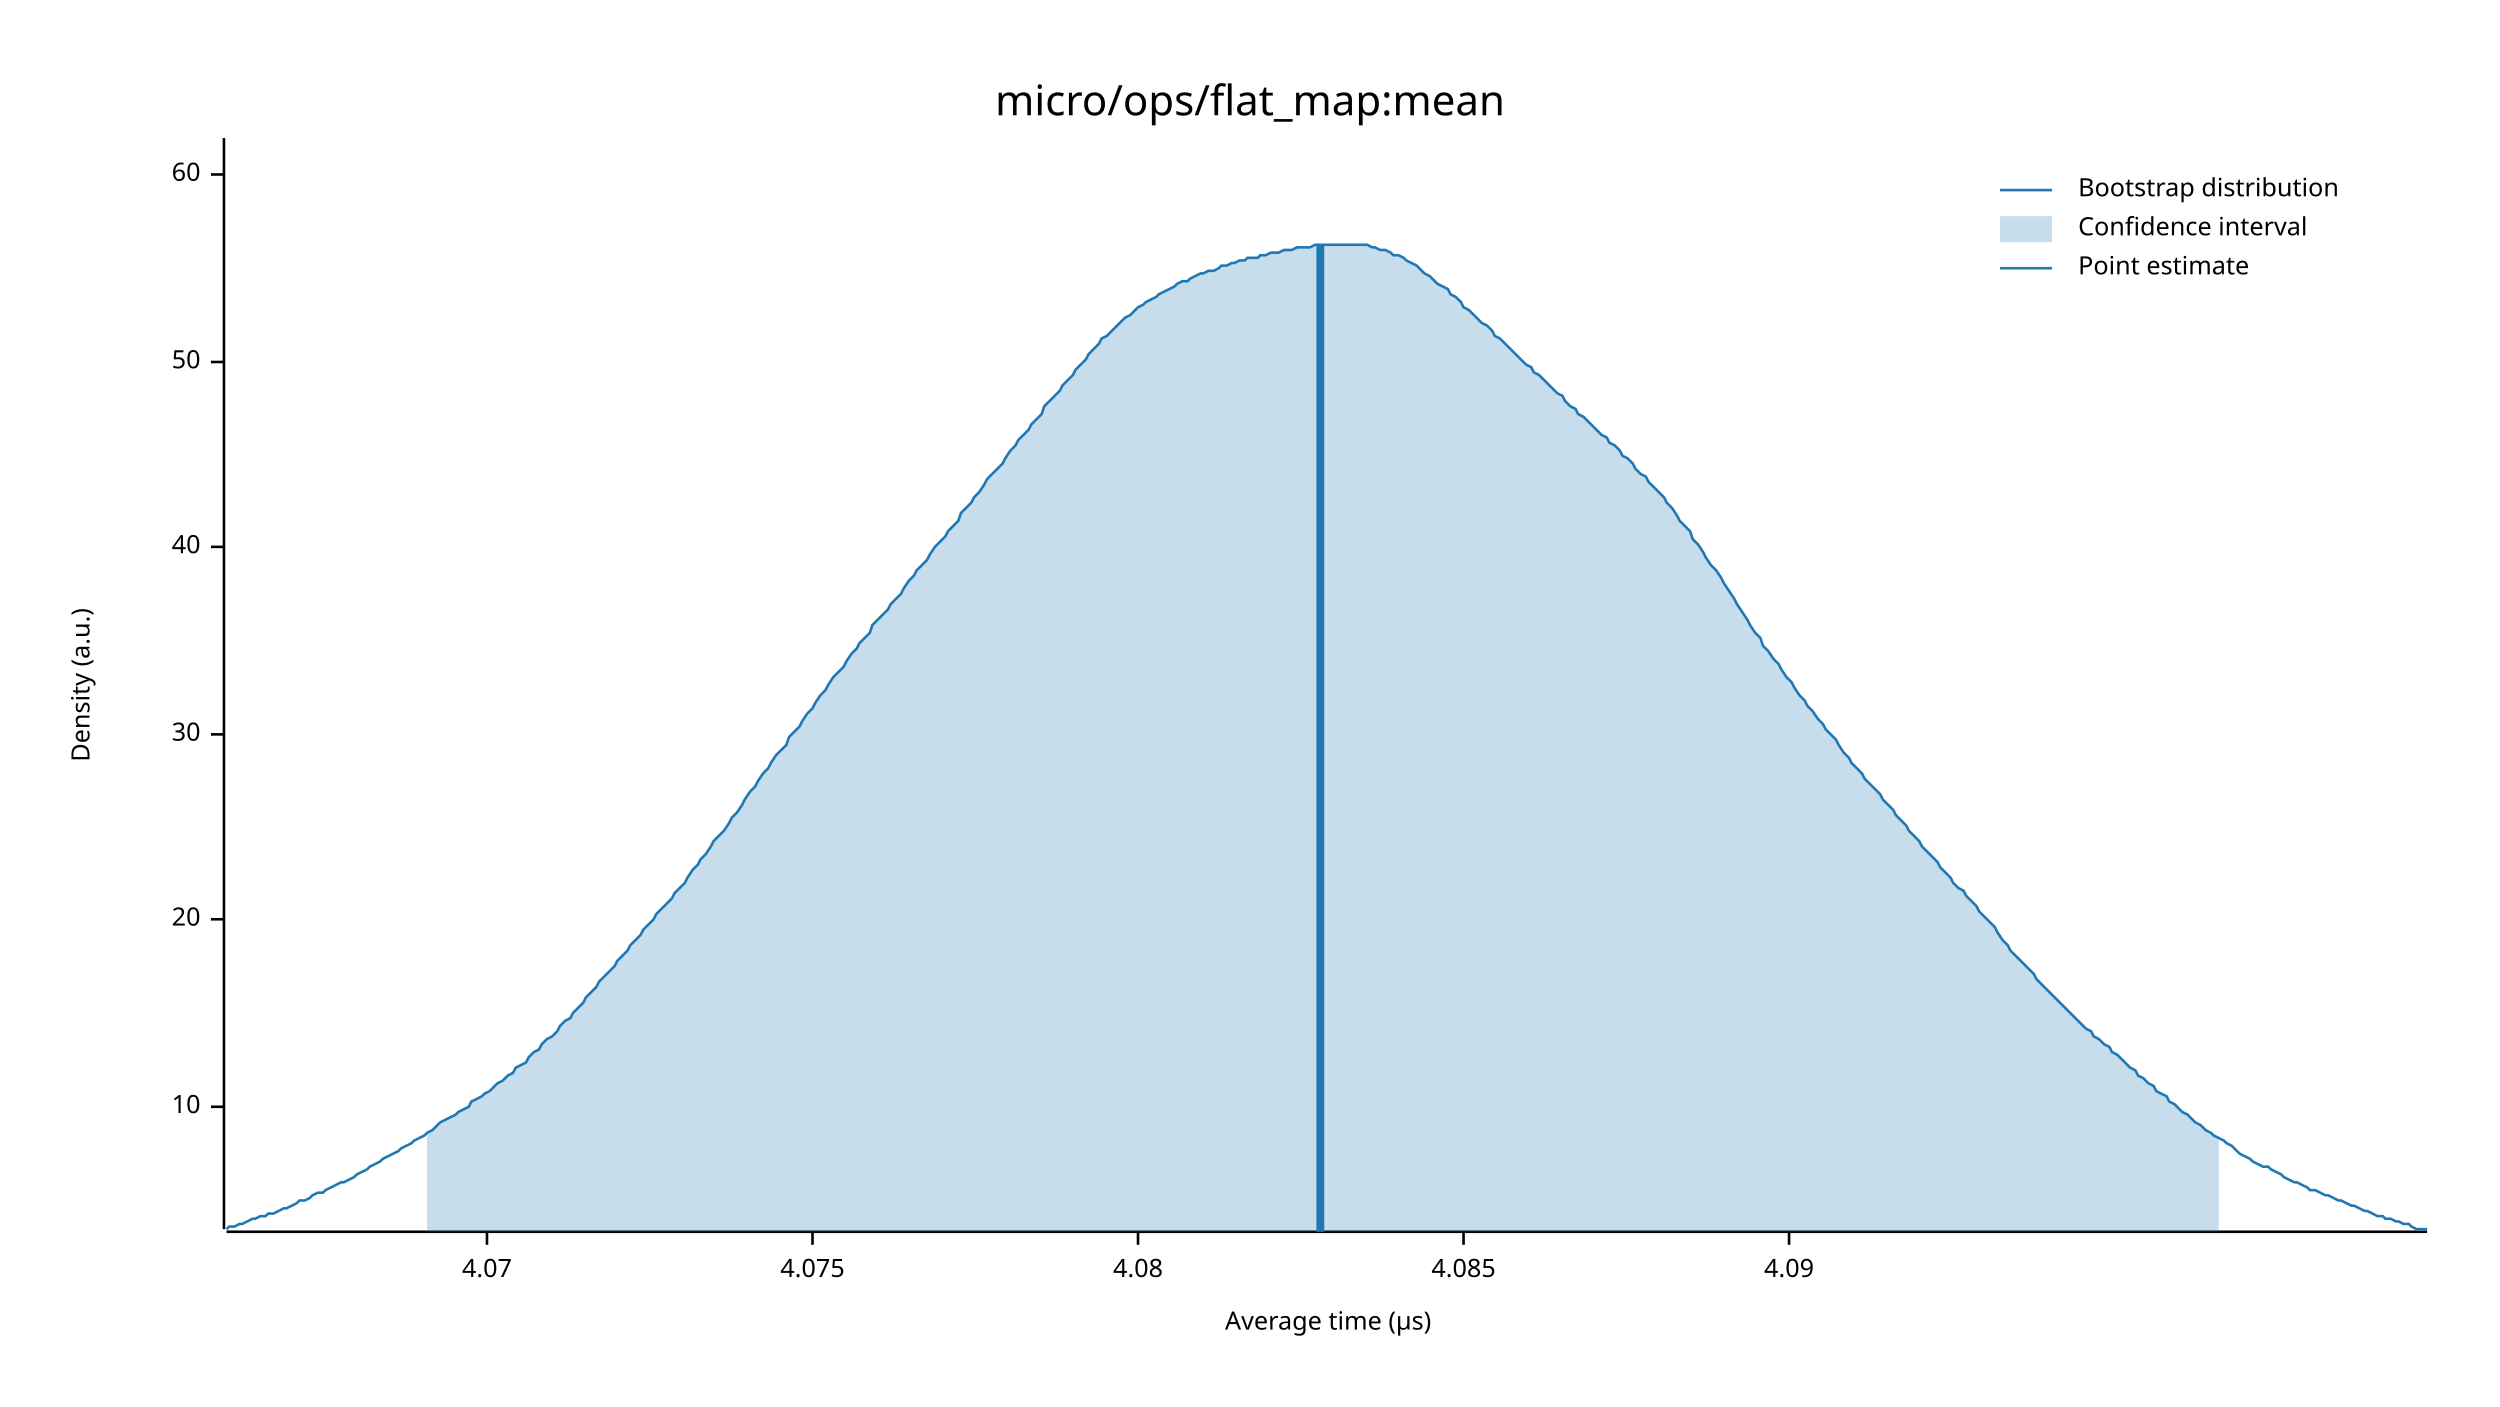
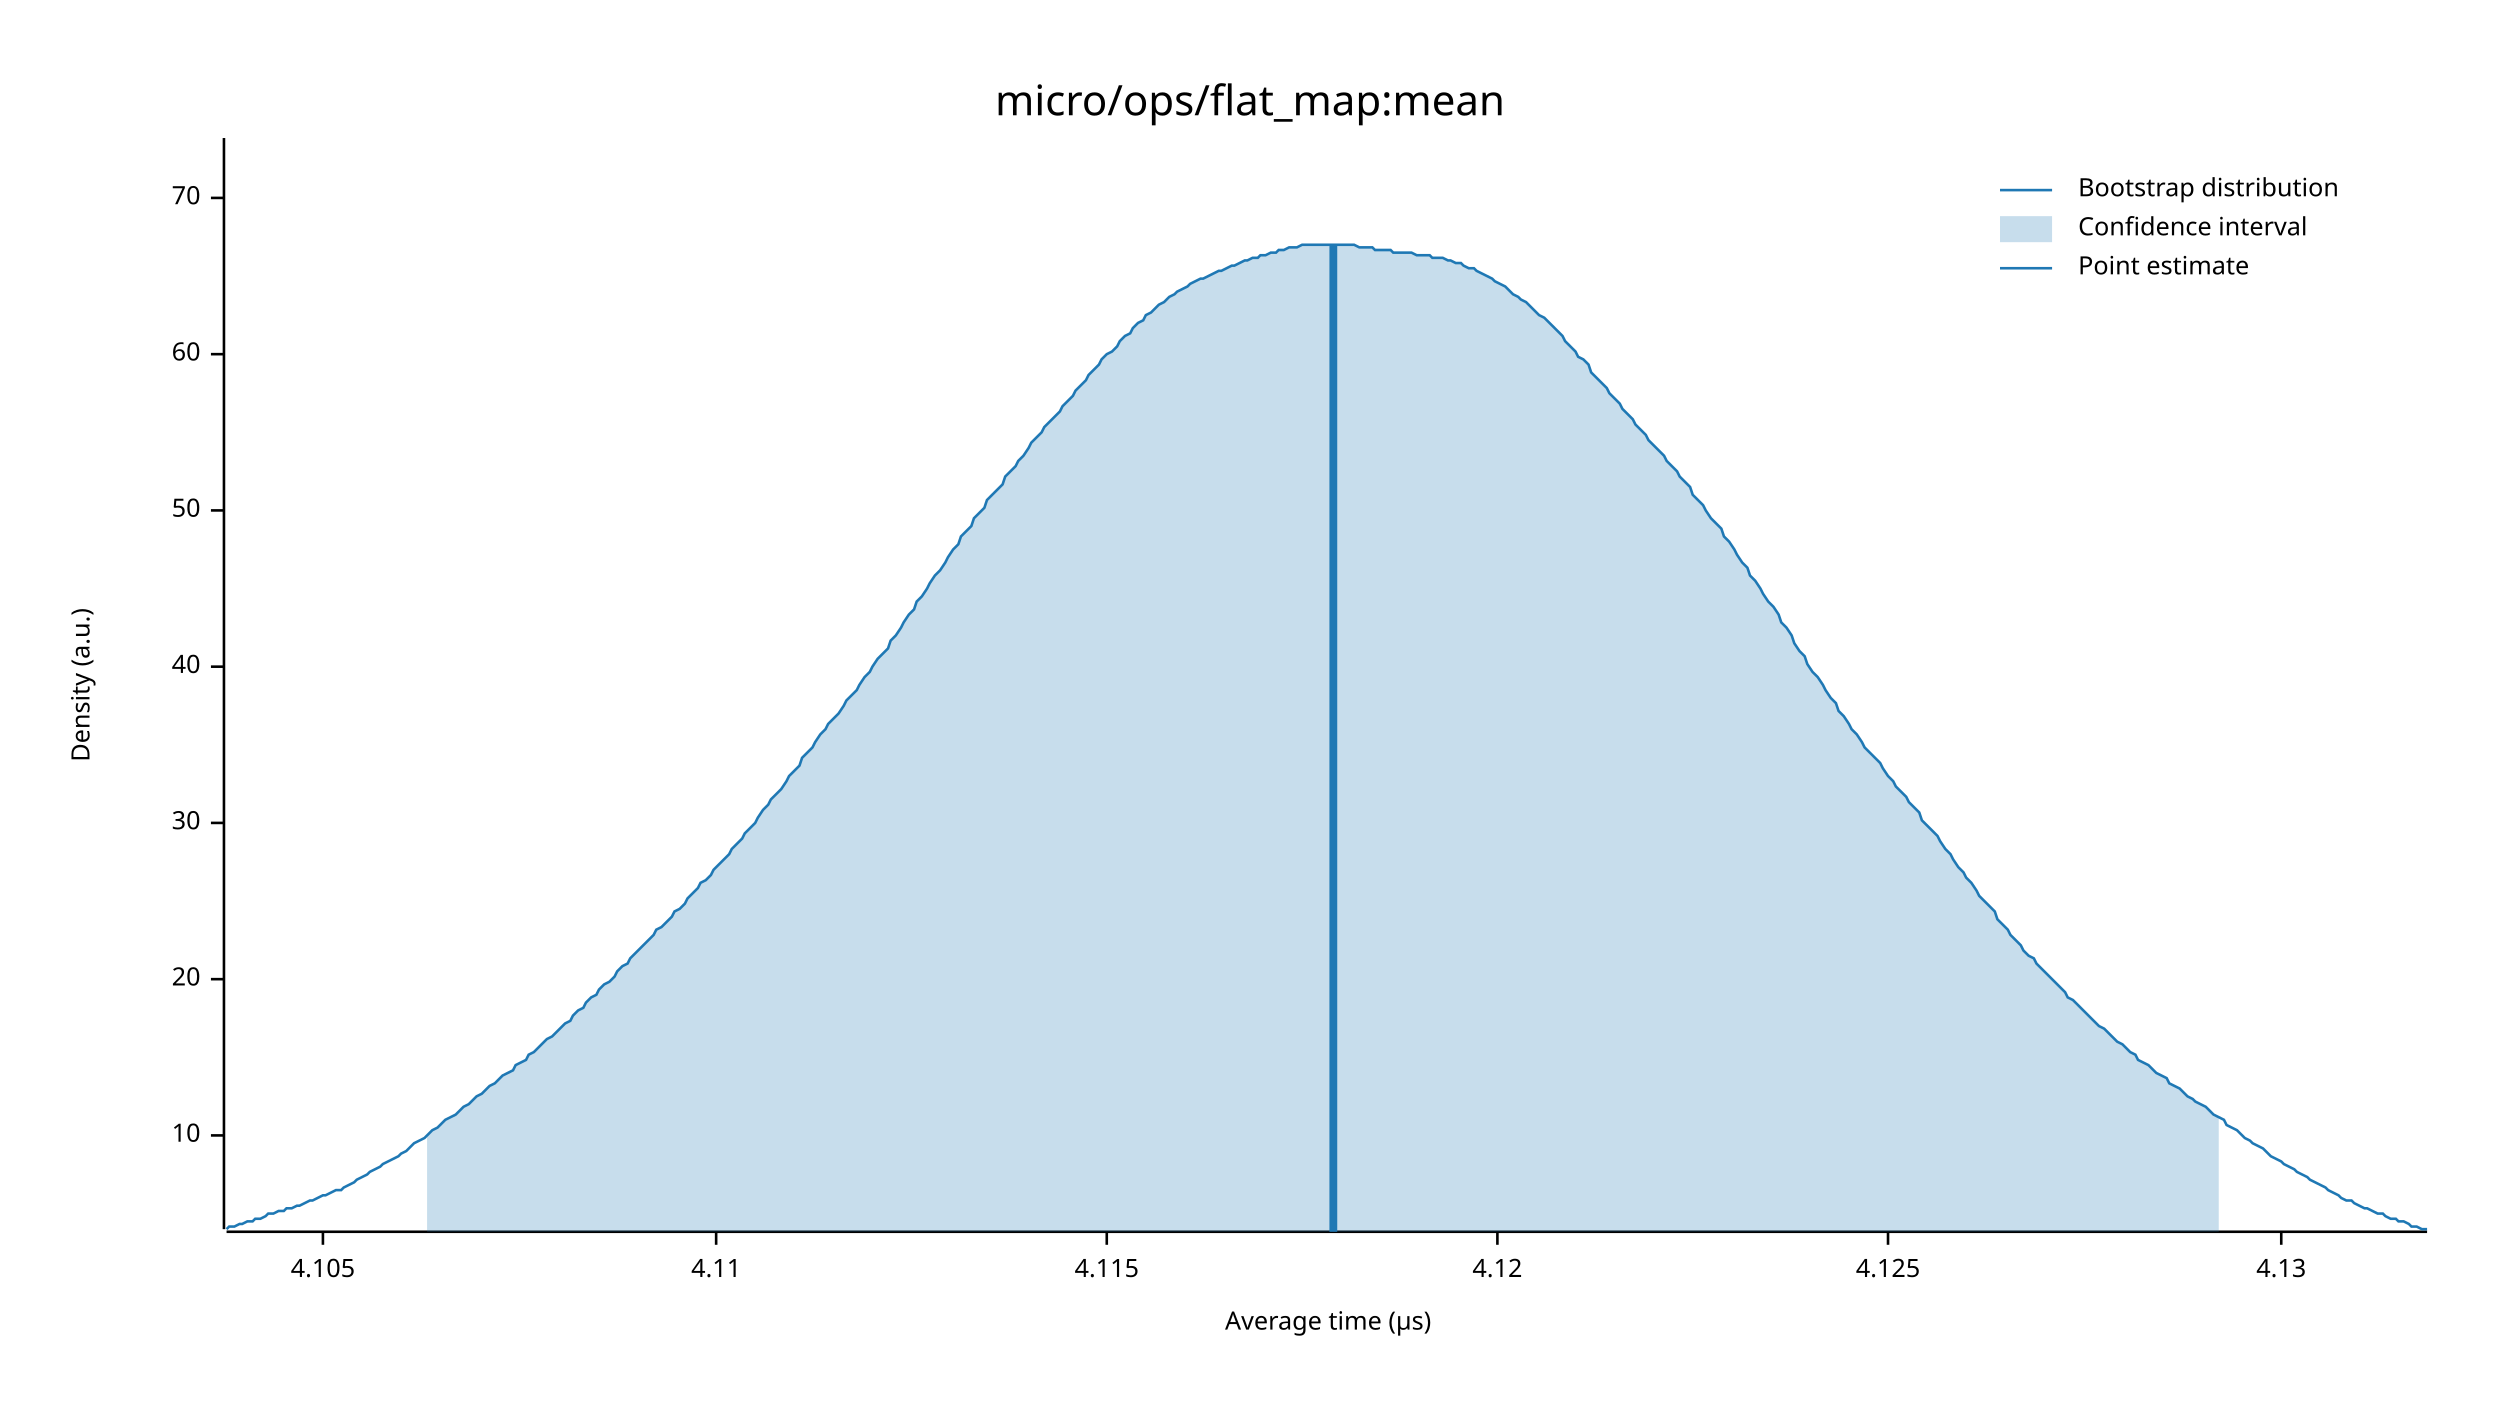
<svg xmlns="http://www.w3.org/2000/svg" width="960" height="540" viewBox="0 0 960 540">
  <text x="480" y="32" dy="0.76em" text-anchor="middle" font-family="sans-serif" font-size="16.129" opacity="1" fill="#000000">
micro/ops/flat_map:mean
</text>
  <text x="27" y="263" dy="0.76em" text-anchor="middle" font-family="sans-serif" font-size="9.677" opacity="1" fill="#000000" transform="rotate(270, 27, 263)">
Density (a.u.)
</text>
  <text x="510" y="513" dy="-0.5ex" text-anchor="middle" font-family="sans-serif" font-size="9.677" opacity="1" fill="#000000">
Average time (µs)
</text>
  <polyline fill="none" opacity="1" stroke="#000000" stroke-width="1" points="86,53 86,472 " />
-   <text x="77" y="425" dy="0.5ex" text-anchor="end" font-family="sans-serif" font-size="9.677" opacity="1" fill="#000000">
+   <text x="77" y="436" dy="0.5ex" text-anchor="end" font-family="sans-serif" font-size="9.677" opacity="1" fill="#000000">
10
</text>
-   <polyline fill="none" opacity="1" stroke="#000000" stroke-width="1" points="81,425 86,425 " />
-   <text x="77" y="353" dy="0.5ex" text-anchor="end" font-family="sans-serif" font-size="9.677" opacity="1" fill="#000000">
+   <polyline fill="none" opacity="1" stroke="#000000" stroke-width="1" points="81,436 86,436 " />
+   <text x="77" y="376" dy="0.5ex" text-anchor="end" font-family="sans-serif" font-size="9.677" opacity="1" fill="#000000">
20
</text>
-   <polyline fill="none" opacity="1" stroke="#000000" stroke-width="1" points="81,353 86,353 " />
-   <text x="77" y="282" dy="0.5ex" text-anchor="end" font-family="sans-serif" font-size="9.677" opacity="1" fill="#000000">
+   <polyline fill="none" opacity="1" stroke="#000000" stroke-width="1" points="81,376 86,376 " />
+   <text x="77" y="316" dy="0.5ex" text-anchor="end" font-family="sans-serif" font-size="9.677" opacity="1" fill="#000000">
30
</text>
-   <polyline fill="none" opacity="1" stroke="#000000" stroke-width="1" points="81,282 86,282 " />
-   <text x="77" y="210" dy="0.5ex" text-anchor="end" font-family="sans-serif" font-size="9.677" opacity="1" fill="#000000">
+   <polyline fill="none" opacity="1" stroke="#000000" stroke-width="1" points="81,316 86,316 " />
+   <text x="77" y="256" dy="0.5ex" text-anchor="end" font-family="sans-serif" font-size="9.677" opacity="1" fill="#000000">
40
</text>
-   <polyline fill="none" opacity="1" stroke="#000000" stroke-width="1" points="81,210 86,210 " />
-   <text x="77" y="139" dy="0.5ex" text-anchor="end" font-family="sans-serif" font-size="9.677" opacity="1" fill="#000000">
+   <polyline fill="none" opacity="1" stroke="#000000" stroke-width="1" points="81,256 86,256 " />
+   <text x="77" y="196" dy="0.5ex" text-anchor="end" font-family="sans-serif" font-size="9.677" opacity="1" fill="#000000">
50
</text>
-   <polyline fill="none" opacity="1" stroke="#000000" stroke-width="1" points="81,139 86,139 " />
-   <text x="77" y="67" dy="0.5ex" text-anchor="end" font-family="sans-serif" font-size="9.677" opacity="1" fill="#000000">
+   <polyline fill="none" opacity="1" stroke="#000000" stroke-width="1" points="81,196 86,196 " />
+   <text x="77" y="136" dy="0.5ex" text-anchor="end" font-family="sans-serif" font-size="9.677" opacity="1" fill="#000000">
60
</text>
-   <polyline fill="none" opacity="1" stroke="#000000" stroke-width="1" points="81,67 86,67 " />
+   <polyline fill="none" opacity="1" stroke="#000000" stroke-width="1" points="81,136 86,136 " />
+   <text x="77" y="76" dy="0.5ex" text-anchor="end" font-family="sans-serif" font-size="9.677" opacity="1" fill="#000000">
+ 70
+ </text>
+   <polyline fill="none" opacity="1" stroke="#000000" stroke-width="1" points="81,76 86,76 " />
  <polyline fill="none" opacity="1" stroke="#000000" stroke-width="1" points="87,473 932,473 " />
-   <text x="187" y="483" dy="0.76em" text-anchor="middle" font-family="sans-serif" font-size="9.677" opacity="1" fill="#000000">
- 4.07
+   <text x="124" y="483" dy="0.76em" text-anchor="middle" font-family="sans-serif" font-size="9.677" opacity="1" fill="#000000">
+ 4.105
</text>
-   <polyline fill="none" opacity="1" stroke="#000000" stroke-width="1" points="187,473 187,478 " />
-   <text x="312" y="483" dy="0.76em" text-anchor="middle" font-family="sans-serif" font-size="9.677" opacity="1" fill="#000000">
- 4.075
+   <polyline fill="none" opacity="1" stroke="#000000" stroke-width="1" points="124,473 124,478 " />
+   <text x="275" y="483" dy="0.76em" text-anchor="middle" font-family="sans-serif" font-size="9.677" opacity="1" fill="#000000">
+ 4.11
</text>
-   <polyline fill="none" opacity="1" stroke="#000000" stroke-width="1" points="312,473 312,478 " />
-   <text x="437" y="483" dy="0.76em" text-anchor="middle" font-family="sans-serif" font-size="9.677" opacity="1" fill="#000000">
- 4.08
+   <polyline fill="none" opacity="1" stroke="#000000" stroke-width="1" points="275,473 275,478 " />
+   <text x="425" y="483" dy="0.76em" text-anchor="middle" font-family="sans-serif" font-size="9.677" opacity="1" fill="#000000">
+ 4.115
</text>
-   <polyline fill="none" opacity="1" stroke="#000000" stroke-width="1" points="437,473 437,478 " />
-   <text x="562" y="483" dy="0.76em" text-anchor="middle" font-family="sans-serif" font-size="9.677" opacity="1" fill="#000000">
- 4.085
+   <polyline fill="none" opacity="1" stroke="#000000" stroke-width="1" points="425,473 425,478 " />
+   <text x="575" y="483" dy="0.76em" text-anchor="middle" font-family="sans-serif" font-size="9.677" opacity="1" fill="#000000">
+ 4.12
</text>
-   <polyline fill="none" opacity="1" stroke="#000000" stroke-width="1" points="562,473 562,478 " />
-   <text x="687" y="483" dy="0.76em" text-anchor="middle" font-family="sans-serif" font-size="9.677" opacity="1" fill="#000000">
- 4.09
+   <polyline fill="none" opacity="1" stroke="#000000" stroke-width="1" points="575,473 575,478 " />
+   <text x="725" y="483" dy="0.76em" text-anchor="middle" font-family="sans-serif" font-size="9.677" opacity="1" fill="#000000">
+ 4.125
</text>
-   <polyline fill="none" opacity="1" stroke="#000000" stroke-width="1" points="687,473 687,478 " />
-   <polyline fill="none" opacity="1" stroke="#1F78B4" stroke-width="1" points="87,472 88,471 90,471 92,470 93,470 95,469 97,468 98,468 100,467 102,467 103,466 105,466 107,465 109,464 110,464 112,463 114,462 115,461 117,461 119,460 120,459 122,458 124,458 125,457 127,456 129,455 131,454 132,454 134,453 136,452 137,451 139,450 141,449 142,448 144,447 146,446 147,445 149,444 151,443 153,442 154,441 156,440 158,439 159,438 161,437 163,436 164,435 166,434 168,432 169,431 171,430 173,429 175,428 176,427 178,426 180,425 181,423 183,422 185,421 186,420 188,419 190,417 191,416 193,415 195,413 197,412 198,410 200,409 202,408 203,406 205,404 207,403 208,401 210,399 212,398 214,396 215,394 217,392 219,391 220,389 222,387 224,385 225,383 227,381 229,379 230,377 232,375 234,373 236,371 237,369 239,367 241,365 242,363 244,361 246,359 247,357 249,355 251,353 252,351 254,349 256,347 258,345 259,343 261,341 263,339 264,337 266,334 268,332 269,330 271,328 273,325 274,323 276,321 278,319 280,316 281,314 283,312 285,309 286,307 288,304 290,302 291,300 293,297 295,295 296,293 298,290 300,288 302,286 303,283 305,281 307,279 308,277 310,274 312,272 313,270 315,267 317,265 318,263 320,260 322,258 324,256 325,254 327,251 329,249 330,247 332,245 334,243 335,240 337,238 339,236 341,234 342,232 344,230 346,228 347,226 349,223 351,221 352,219 354,217 356,215 357,213 359,210 361,208 363,206 364,204 366,202 368,200 369,197 371,195 373,193 374,191 376,189 378,186 379,184 381,182 383,180 385,178 386,176 388,173 390,171 391,169 393,167 395,165 396,163 398,161 400,159 401,156 403,154 405,152 407,150 408,148 410,146 412,144 413,142 415,140 417,138 418,136 420,134 422,132 423,130 425,129 427,127 429,125 430,124 432,122 434,121 435,120 437,118 439,117 440,116 442,115 444,114 445,113 447,112 449,111 451,110 452,109 454,108 456,108 457,107 459,106 461,105 462,105 464,104 466,104 468,103 469,102 471,102 473,101 474,101 476,100 478,100 479,99 481,99 483,99 484,98 486,98 488,97 490,97 491,97 493,96 495,96 496,96 498,95 500,95 501,95 503,95 505,94 506,94 508,94 510,94 512,94 513,94 515,94 517,94 518,94 520,94 522,94 523,94 525,94 527,95 528,95 530,96 532,96 534,97 535,98 537,98 539,99 540,100 542,101 544,102 545,103 547,105 549,106 550,107 552,109 554,110 556,111 557,113 559,114 561,116 562,118 564,119 566,121 567,122 569,124 571,125 573,127 574,129 576,130 578,132 579,133 581,135 583,137 584,138 586,140 588,141 589,143 591,144 593,146 595,148 596,149 598,151 600,152 601,154 603,156 605,157 606,159 608,160 610,162 611,163 613,165 615,167 617,168 618,170 620,171 622,173 623,175 625,176 627,178 628,180 630,182 632,183 633,185 635,187 637,189 639,191 640,193 642,195 644,198 645,200 647,202 649,204 650,207 652,209 654,212 655,214 657,217 659,219 661,222 662,224 664,227 666,230 667,232 669,235 671,238 672,240 674,243 676,245 677,248 679,250 681,253 683,255 684,257 686,260 688,262 689,264 691,267 693,269 694,271 696,273 698,276 700,278 701,280 703,282 705,284 706,286 708,289 710,291 711,293 713,295 715,297 716,299 718,301 720,303 722,305 723,307 725,309 727,311 728,313 730,315 732,317 733,319 735,321 737,323 738,325 740,327 742,329 744,331 745,333 747,335 749,337 750,339 752,341 754,342 755,344 757,346 759,348 760,350 762,352 764,354 766,356 767,358 769,361 771,363 772,365 774,367 776,369 777,370 779,372 781,374 782,376 784,378 786,380 788,382 789,383 791,385 793,387 794,388 796,390 798,392 799,393 801,395 803,396 804,398 806,399 808,401 810,402 811,404 813,405 815,407 816,408 818,410 820,411 821,413 823,414 825,416 827,417 828,419 830,420 832,421 833,423 835,424 837,426 838,427 840,428 842,430 843,431 845,432 847,434 849,435 850,436 852,437 854,438 855,439 857,440 859,442 860,443 862,444 864,445 865,446 867,447 869,448 871,448 872,449 874,450 876,451 877,452 879,453 881,454 882,454 884,455 886,456 887,457 889,457 891,458 893,459 894,459 896,460 898,461 899,461 901,462 903,463 904,463 906,464 908,465 909,465 911,466 913,467 915,467 916,468 918,468 920,469 921,469 923,470 925,470 926,471 928,472 930,472 932,472 " />
-   <polygon opacity="0.25" fill="#1F78B4" points="164,435 166,434 168,432 169,431 171,430 173,429 175,428 176,427 178,426 180,425 181,423 183,422 185,421 186,420 188,419 190,417 191,416 193,415 195,413 197,412 198,410 200,409 202,408 203,406 205,404 207,403 208,401 210,399 212,398 214,396 215,394 217,392 219,391 220,389 222,387 224,385 225,383 227,381 229,379 230,377 232,375 234,373 236,371 237,369 239,367 241,365 242,363 244,361 246,359 247,357 249,355 251,353 252,351 254,349 256,347 258,345 259,343 261,341 263,339 264,337 266,334 268,332 269,330 271,328 273,325 274,323 276,321 278,319 280,316 281,314 283,312 285,309 286,307 288,304 290,302 291,300 293,297 295,295 296,293 298,290 300,288 302,286 303,283 305,281 307,279 308,277 310,274 312,272 313,270 315,267 317,265 318,263 320,260 322,258 324,256 325,254 327,251 329,249 330,247 332,245 334,243 335,240 337,238 339,236 341,234 342,232 344,230 346,228 347,226 349,223 351,221 352,219 354,217 356,215 357,213 359,210 361,208 363,206 364,204 366,202 368,200 369,197 371,195 373,193 374,191 376,189 378,186 379,184 381,182 383,180 385,178 386,176 388,173 390,171 391,169 393,167 395,165 396,163 398,161 400,159 401,156 403,154 405,152 407,150 408,148 410,146 412,144 413,142 415,140 417,138 418,136 420,134 422,132 423,130 425,129 427,127 429,125 430,124 432,122 434,121 435,120 437,118 439,117 440,116 442,115 444,114 445,113 447,112 449,111 451,110 452,109 454,108 456,108 457,107 459,106 461,105 462,105 464,104 466,104 468,103 469,102 471,102 473,101 474,101 476,100 478,100 479,99 481,99 483,99 484,98 486,98 488,97 490,97 491,97 493,96 495,96 496,96 498,95 500,95 501,95 503,95 505,94 506,94 508,94 510,94 512,94 513,94 515,94 517,94 518,94 520,94 522,94 523,94 525,94 527,95 528,95 530,96 532,96 534,97 535,98 537,98 539,99 540,100 542,101 544,102 545,103 547,105 549,106 550,107 552,109 554,110 556,111 557,113 559,114 561,116 562,118 564,119 566,121 567,122 569,124 571,125 573,127 574,129 576,130 578,132 579,133 581,135 583,137 584,138 586,140 588,141 589,143 591,144 593,146 595,148 596,149 598,151 600,152 601,154 603,156 605,157 606,159 608,160 610,162 611,163 613,165 615,167 617,168 618,170 620,171 622,173 623,175 625,176 627,178 628,180 630,182 632,183 633,185 635,187 637,189 639,191 640,193 642,195 644,198 645,200 647,202 649,204 650,207 652,209 654,212 655,214 657,217 659,219 661,222 662,224 664,227 666,230 667,232 669,235 671,238 672,240 674,243 676,245 677,248 679,250 681,253 683,255 684,257 686,260 688,262 689,264 691,267 693,269 694,271 696,273 698,276 700,278 701,280 703,282 705,284 706,286 708,289 710,291 711,293 713,295 715,297 716,299 718,301 720,303 722,305 723,307 725,309 727,311 728,313 730,315 732,317 733,319 735,321 737,323 738,325 740,327 742,329 744,331 745,333 747,335 749,337 750,339 752,341 754,342 755,344 757,346 759,348 760,350 762,352 764,354 766,356 767,358 769,361 771,363 772,365 774,367 776,369 777,370 779,372 781,374 782,376 784,378 786,380 788,382 789,383 791,385 793,387 794,388 796,390 798,392 799,393 801,395 803,396 804,398 806,399 808,401 810,402 811,404 813,405 815,407 816,408 818,410 820,411 821,413 823,414 825,416 827,417 828,419 830,420 832,421 833,423 835,424 837,426 838,427 840,428 842,430 843,431 845,432 847,434 849,435 850,436 852,437 852,473 164,473 " />
-   <polyline fill="none" opacity="1" stroke="#1F78B4" stroke-width="3" points="507,473 507,94 " />
+   <polyline fill="none" opacity="1" stroke="#000000" stroke-width="1" points="725,473 725,478 " />
+   <text x="876" y="483" dy="0.76em" text-anchor="middle" font-family="sans-serif" font-size="9.677" opacity="1" fill="#000000">
+ 4.13
+ </text>
+   <polyline fill="none" opacity="1" stroke="#000000" stroke-width="1" points="876,473 876,478 " />
+   <polyline fill="none" opacity="1" stroke="#1F78B4" stroke-width="1" points="87,472 88,471 90,471 92,470 93,470 95,469 97,469 98,468 100,468 102,467 103,466 105,466 107,465 109,465 110,464 112,464 114,463 115,463 117,462 119,461 120,461 122,460 124,459 125,459 127,458 129,457 131,457 132,456 134,455 136,454 137,453 139,452 141,451 142,450 144,449 146,448 147,447 149,446 151,445 153,444 154,443 156,442 158,440 159,439 161,438 163,437 164,436 166,434 168,433 169,432 171,430 173,429 175,428 176,427 178,425 180,424 181,423 183,421 185,420 186,419 188,417 190,416 191,415 193,413 195,412 197,411 198,409 200,408 202,407 203,405 205,404 207,402 208,401 210,399 212,398 214,396 215,395 217,393 219,392 220,390 222,388 224,387 225,385 227,383 229,382 230,380 232,378 234,377 236,375 237,373 239,371 241,370 242,368 244,366 246,364 247,363 249,361 251,359 252,357 254,356 256,354 258,352 259,350 261,349 263,347 264,345 266,343 268,341 269,339 271,338 273,336 274,334 276,332 278,330 280,328 281,326 283,324 285,322 286,320 288,318 290,316 291,314 293,311 295,309 296,307 298,305 300,303 302,300 303,298 305,296 307,294 308,291 310,289 312,287 313,285 315,282 317,280 318,278 320,276 322,274 324,271 325,269 327,267 329,265 330,263 332,260 334,258 335,256 337,253 339,251 341,249 342,246 344,244 346,241 347,239 349,236 351,234 352,231 354,229 356,226 357,224 359,221 361,219 363,216 364,214 366,211 368,209 369,206 371,204 373,202 374,199 376,197 378,195 379,192 381,190 383,188 385,186 386,183 388,181 390,179 391,177 393,175 395,172 396,170 398,168 400,166 401,164 403,162 405,160 407,158 408,156 410,154 412,152 413,150 415,148 417,146 418,144 420,142 422,140 423,138 425,136 427,135 429,133 430,131 432,129 434,128 435,126 437,124 439,123 440,121 442,120 444,118 445,117 447,116 449,114 451,113 452,112 454,111 456,110 457,109 459,108 461,107 462,107 464,106 466,105 468,104 469,104 471,103 473,102 474,102 476,101 478,100 479,100 481,99 483,99 484,98 486,98 488,97 490,97 491,96 493,96 495,95 496,95 498,95 500,94 501,94 503,94 505,94 506,94 508,94 510,94 512,94 513,94 515,94 517,94 518,94 520,94 522,95 523,95 525,95 527,95 528,96 530,96 532,96 534,96 535,97 537,97 539,97 540,97 542,97 544,98 545,98 547,98 549,98 550,99 552,99 554,99 556,100 557,100 559,101 561,101 562,102 564,103 566,103 567,104 569,105 571,106 573,107 574,108 576,109 578,110 579,111 581,113 583,114 584,115 586,116 588,118 589,119 591,121 593,122 595,124 596,125 598,127 600,129 601,131 603,133 605,135 606,137 608,138 610,140 611,143 613,145 615,147 617,149 618,151 620,153 622,155 623,157 625,159 627,161 628,163 630,165 632,167 633,169 635,171 637,173 639,175 640,177 642,179 644,181 645,183 647,185 649,187 650,190 652,192 654,194 655,196 657,199 659,201 661,203 662,206 664,208 666,211 667,213 669,216 671,218 672,221 674,223 676,226 677,228 679,231 681,233 683,236 684,239 686,241 688,244 689,247 691,250 693,252 694,255 696,258 698,260 700,263 701,265 703,268 705,270 706,273 708,275 710,278 711,280 713,282 715,285 716,287 718,289 720,291 722,293 723,295 725,298 727,300 728,302 730,304 732,306 733,308 735,310 737,312 738,315 740,317 742,319 744,321 745,323 747,326 749,328 750,330 752,333 754,335 755,337 757,339 759,342 760,344 762,346 764,348 766,350 767,353 769,355 771,357 772,359 774,361 776,363 777,365 779,367 781,368 782,370 784,372 786,374 788,376 789,377 791,379 793,381 794,383 796,384 798,386 799,387 801,389 803,391 804,392 806,394 808,395 810,397 811,398 813,400 815,401 816,402 818,404 820,405 821,407 823,408 825,409 827,411 828,412 830,413 832,414 833,416 835,417 837,418 838,419 840,421 842,422 843,423 845,424 847,425 849,427 850,428 852,429 854,430 855,432 857,433 859,434 860,435 862,437 864,438 865,439 867,440 869,441 871,443 872,444 874,445 876,446 877,447 879,448 881,449 882,450 884,451 886,452 887,453 889,454 891,455 893,456 894,457 896,458 898,459 899,460 901,461 903,461 904,462 906,463 908,464 909,464 911,465 913,466 915,466 916,467 918,468 920,468 921,469 923,469 925,470 926,471 928,471 930,472 932,472 " />
+   <polygon opacity="0.25" fill="#1F78B4" points="164,436 166,434 168,433 169,432 171,430 173,429 175,428 176,427 178,425 180,424 181,423 183,421 185,420 186,419 188,417 190,416 191,415 193,413 195,412 197,411 198,409 200,408 202,407 203,405 205,404 207,402 208,401 210,399 212,398 214,396 215,395 217,393 219,392 220,390 222,388 224,387 225,385 227,383 229,382 230,380 232,378 234,377 236,375 237,373 239,371 241,370 242,368 244,366 246,364 247,363 249,361 251,359 252,357 254,356 256,354 258,352 259,350 261,349 263,347 264,345 266,343 268,341 269,339 271,338 273,336 274,334 276,332 278,330 280,328 281,326 283,324 285,322 286,320 288,318 290,316 291,314 293,311 295,309 296,307 298,305 300,303 302,300 303,298 305,296 307,294 308,291 310,289 312,287 313,285 315,282 317,280 318,278 320,276 322,274 324,271 325,269 327,267 329,265 330,263 332,260 334,258 335,256 337,253 339,251 341,249 342,246 344,244 346,241 347,239 349,236 351,234 352,231 354,229 356,226 357,224 359,221 361,219 363,216 364,214 366,211 368,209 369,206 371,204 373,202 374,199 376,197 378,195 379,192 381,190 383,188 385,186 386,183 388,181 390,179 391,177 393,175 395,172 396,170 398,168 400,166 401,164 403,162 405,160 407,158 408,156 410,154 412,152 413,150 415,148 417,146 418,144 420,142 422,140 423,138 425,136 427,135 429,133 430,131 432,129 434,128 435,126 437,124 439,123 440,121 442,120 444,118 445,117 447,116 449,114 451,113 452,112 454,111 456,110 457,109 459,108 461,107 462,107 464,106 466,105 468,104 469,104 471,103 473,102 474,102 476,101 478,100 479,100 481,99 483,99 484,98 486,98 488,97 490,97 491,96 493,96 495,95 496,95 498,95 500,94 501,94 503,94 505,94 506,94 508,94 510,94 512,94 513,94 515,94 517,94 518,94 520,94 522,95 523,95 525,95 527,95 528,96 530,96 532,96 534,96 535,97 537,97 539,97 540,97 542,97 544,98 545,98 547,98 549,98 550,99 552,99 554,99 556,100 557,100 559,101 561,101 562,102 564,103 566,103 567,104 569,105 571,106 573,107 574,108 576,109 578,110 579,111 581,113 583,114 584,115 586,116 588,118 589,119 591,121 593,122 595,124 596,125 598,127 600,129 601,131 603,133 605,135 606,137 608,138 610,140 611,143 613,145 615,147 617,149 618,151 620,153 622,155 623,157 625,159 627,161 628,163 630,165 632,167 633,169 635,171 637,173 639,175 640,177 642,179 644,181 645,183 647,185 649,187 650,190 652,192 654,194 655,196 657,199 659,201 661,203 662,206 664,208 666,211 667,213 669,216 671,218 672,221 674,223 676,226 677,228 679,231 681,233 683,236 684,239 686,241 688,244 689,247 691,250 693,252 694,255 696,258 698,260 700,263 701,265 703,268 705,270 706,273 708,275 710,278 711,280 713,282 715,285 716,287 718,289 720,291 722,293 723,295 725,298 727,300 728,302 730,304 732,306 733,308 735,310 737,312 738,315 740,317 742,319 744,321 745,323 747,326 749,328 750,330 752,333 754,335 755,337 757,339 759,342 760,344 762,346 764,348 766,350 767,353 769,355 771,357 772,359 774,361 776,363 777,365 779,367 781,368 782,370 784,372 786,374 788,376 789,377 791,379 793,381 794,383 796,384 798,386 799,387 801,389 803,391 804,392 806,394 808,395 810,397 811,398 813,400 815,401 816,402 818,404 820,405 821,407 823,408 825,409 827,411 828,412 830,413 832,414 833,416 835,417 837,418 838,419 840,421 842,422 843,423 845,424 847,425 849,427 850,428 852,429 852,473 164,473 " />
+   <polyline fill="none" opacity="1" stroke="#1F78B4" stroke-width="3" points="512,473 512,94 " />
  <text x="798" y="68" dy="0.76em" text-anchor="start" font-family="sans-serif" font-size="9.677" opacity="1" fill="#000000">
Bootstrap distribution
</text>
  <text x="798" y="83" dy="0.76em" text-anchor="start" font-family="sans-serif" font-size="9.677" opacity="1" fill="#000000">
Confidence interval
</text>
  <text x="798" y="98" dy="0.76em" text-anchor="start" font-family="sans-serif" font-size="9.677" opacity="1" fill="#000000">
Point estimate
</text>
  <polyline fill="none" opacity="1" stroke="#1F78B4" stroke-width="1" points="768,73 788,73 " />
  <rect x="768" y="83" width="20" height="10" opacity="0.25" fill="#1F78B4" stroke="none" />
  <polyline fill="none" opacity="1" stroke="#1F78B4" stroke-width="1" points="768,103 788,103 " />
</svg>
